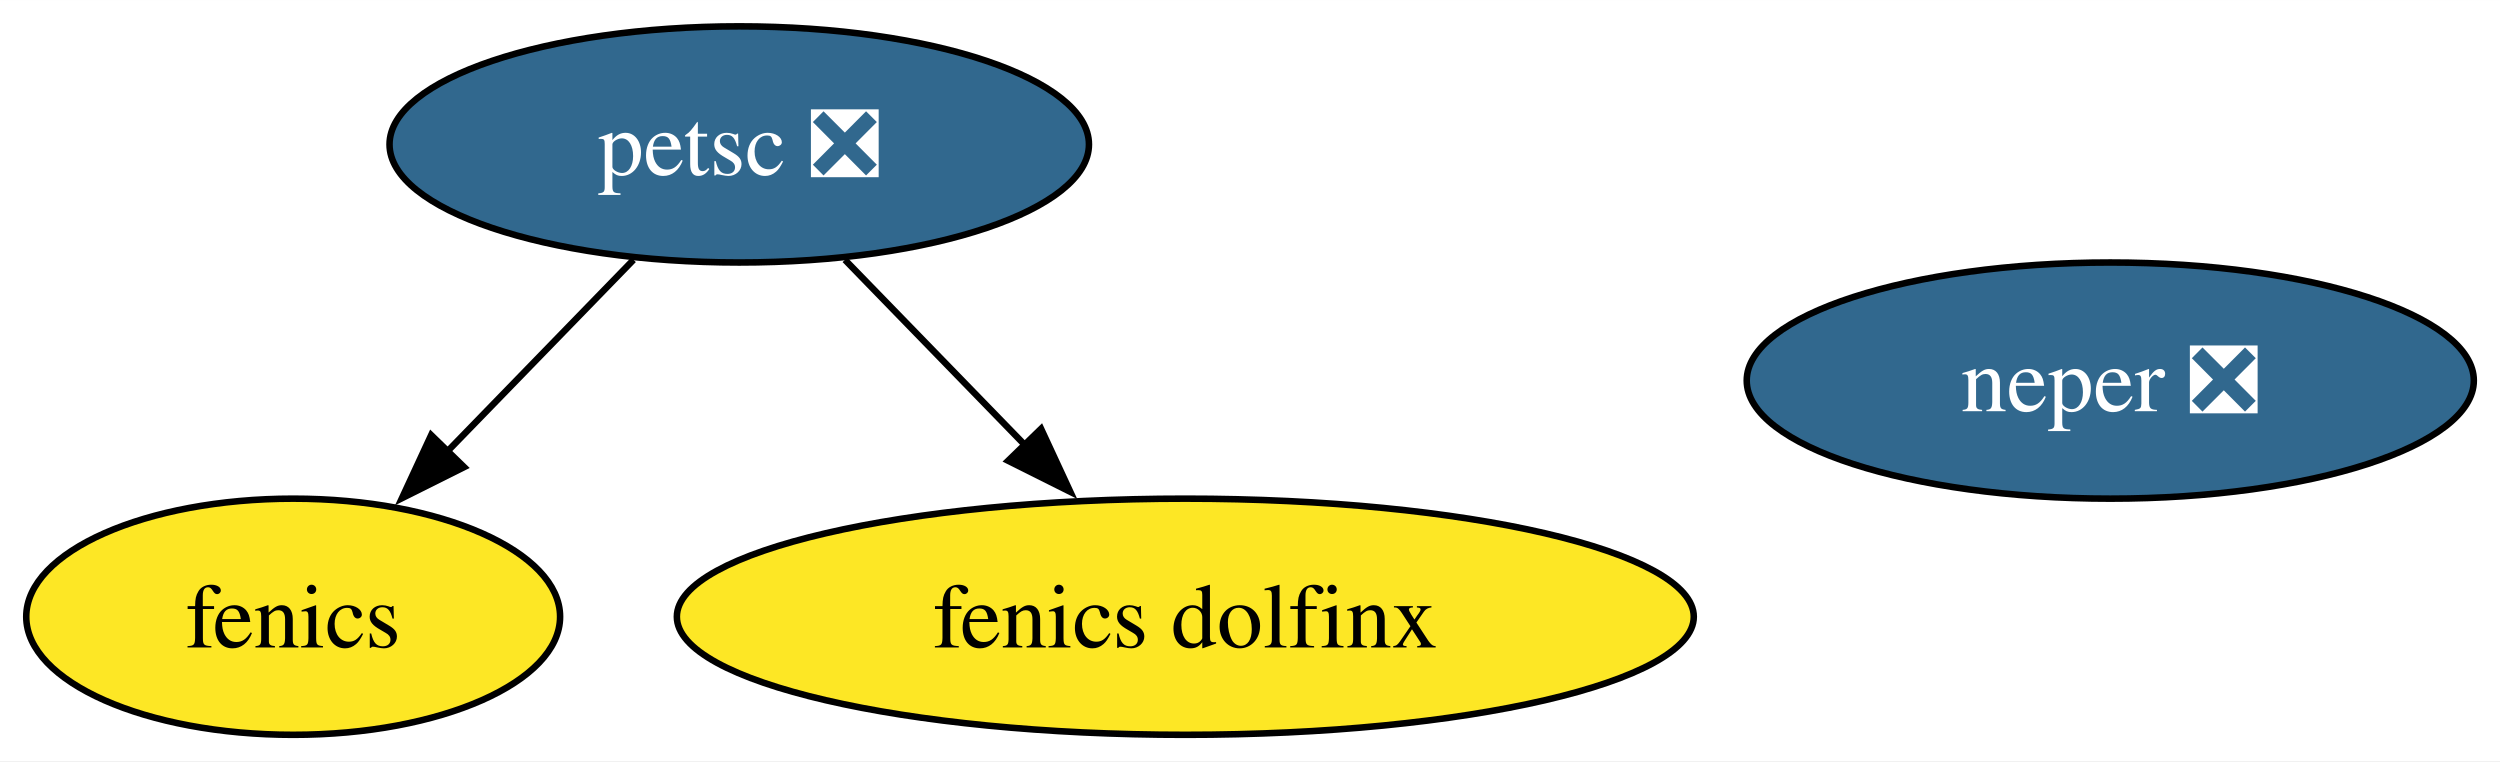
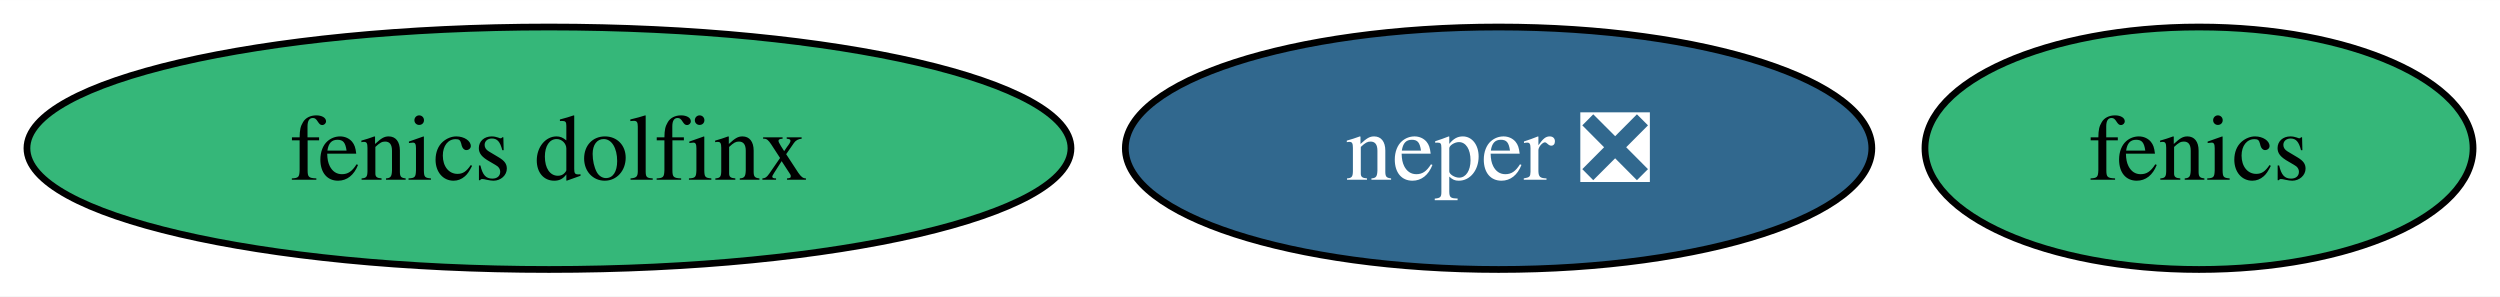
- <svg xmlns="http://www.w3.org/2000/svg" xmlns:xlink="http://www.w3.org/1999/xlink" width="381pt" height="116pt" viewBox="0.00 0.00 381.10 116.00">
-   <g id="graph0" class="graph" transform="scale(1 1) rotate(0) translate(4 112)">
-     <polygon fill="white" stroke="none" points="-4,4 -4,-112 377.1,-112 377.1,4 -4,4" />
+ <svg xmlns="http://www.w3.org/2000/svg" xmlns:xlink="http://www.w3.org/1999/xlink" width="371pt" height="44pt" viewBox="0.00 0.00 371.20 44.00">
+   <g id="graph0" class="graph" transform="scale(1 1) rotate(0) translate(4 40)">
+     <polygon fill="white" stroke="none" points="-4,4 -4,-40 367.2,-40 367.2,4 -4,4" />
    <g id="node1" class="node">
      <g id="a_node1">
        <a xlink:href="https://github.com/conda-forge/fenics-feedstock" xlink:title="fenics">
-           <ellipse fill="#fde725" stroke="black" cx="40.69" cy="-18" rx="40.69" ry="18" />
-           <text text-anchor="middle" x="40.69" y="-13.32" font-family="Times,serif" font-size="14.00">fenics</text>
+           <ellipse fill="#35b779" stroke="black" cx="322.51" cy="-18" rx="40.69" ry="18" />
+           <text text-anchor="middle" x="322.51" y="-13.32" font-family="Times,serif" font-size="14.00">fenics</text>
        </a>
      </g>
    </g>
    <g id="node2" class="node">
      <g id="a_node2">
-         <a xlink:href="https://github.com/conda-forge/petsc-feedstock/pull/183" xlink:title="petsc ❎">
-           <ellipse fill="#31688e" stroke="black" cx="108.69" cy="-90" rx="53.31" ry="18" />
-           <text text-anchor="middle" x="108.69" y="-85.33" font-family="Times,serif" font-size="14.00" fill="white">petsc ❎</text>
+         <a xlink:href="https://github.com/conda-forge/neper-feedstock/pull/18" xlink:title="neper ❎">
+           <ellipse fill="#31688e" stroke="black" cx="218.51" cy="-18" rx="55.42" ry="18" />
+           <text text-anchor="middle" x="218.51" y="-13.32" font-family="Times,serif" font-size="14.00" fill="white">neper ❎</text>
        </a>
      </g>
    </g>
-     <g id="edge1" class="edge">
-       <path fill="none" stroke="black" d="M92.57,-72.41C84.07,-63.66 73.47,-52.75 64.08,-43.08" />
-       <polygon fill="black" stroke="black" points="66.75,-40.81 57.27,-36.07 61.73,-45.69 66.75,-40.81" />
-     </g>
-     <g id="node4" class="node">
-       <g id="a_node4">
-         <a xlink:href="https://github.com/conda-forge/fenics-dolfinx-feedstock" xlink:title="fenics dolfinx">
-           <ellipse fill="#fde725" stroke="black" cx="176.69" cy="-18" rx="77.51" ry="18" />
-           <text text-anchor="middle" x="176.69" y="-13.32" font-family="Times,serif" font-size="14.00">fenics dolfinx</text>
-         </a>
-       </g>
-     </g>
-     <g id="edge2" class="edge">
-       <path fill="none" stroke="black" d="M124.8,-72.41C132.98,-63.99 143.09,-53.58 152.21,-44.2" />
-       <polygon fill="black" stroke="black" points="154.7,-46.65 159.16,-37.04 149.68,-41.78 154.7,-46.65" />
-     </g>
    <g id="node3" class="node">
      <g id="a_node3">
-         <a xlink:href="https://github.com/conda-forge/neper-feedstock/pull/18" xlink:title="neper ❎">
-           <ellipse fill="#31688e" stroke="black" cx="317.69" cy="-54" rx="55.42" ry="18" />
-           <text text-anchor="middle" x="317.69" y="-49.33" font-family="Times,serif" font-size="14.00" fill="white">neper ❎</text>
+         <a xlink:href="https://github.com/conda-forge/fenics-dolfinx-feedstock" xlink:title="fenics dolfinx">
+           <ellipse fill="#35b779" stroke="black" cx="77.51" cy="-18" rx="77.51" ry="18" />
+           <text text-anchor="middle" x="77.51" y="-13.32" font-family="Times,serif" font-size="14.00">fenics dolfinx</text>
        </a>
      </g>
    </g>
  </g>
</svg>
